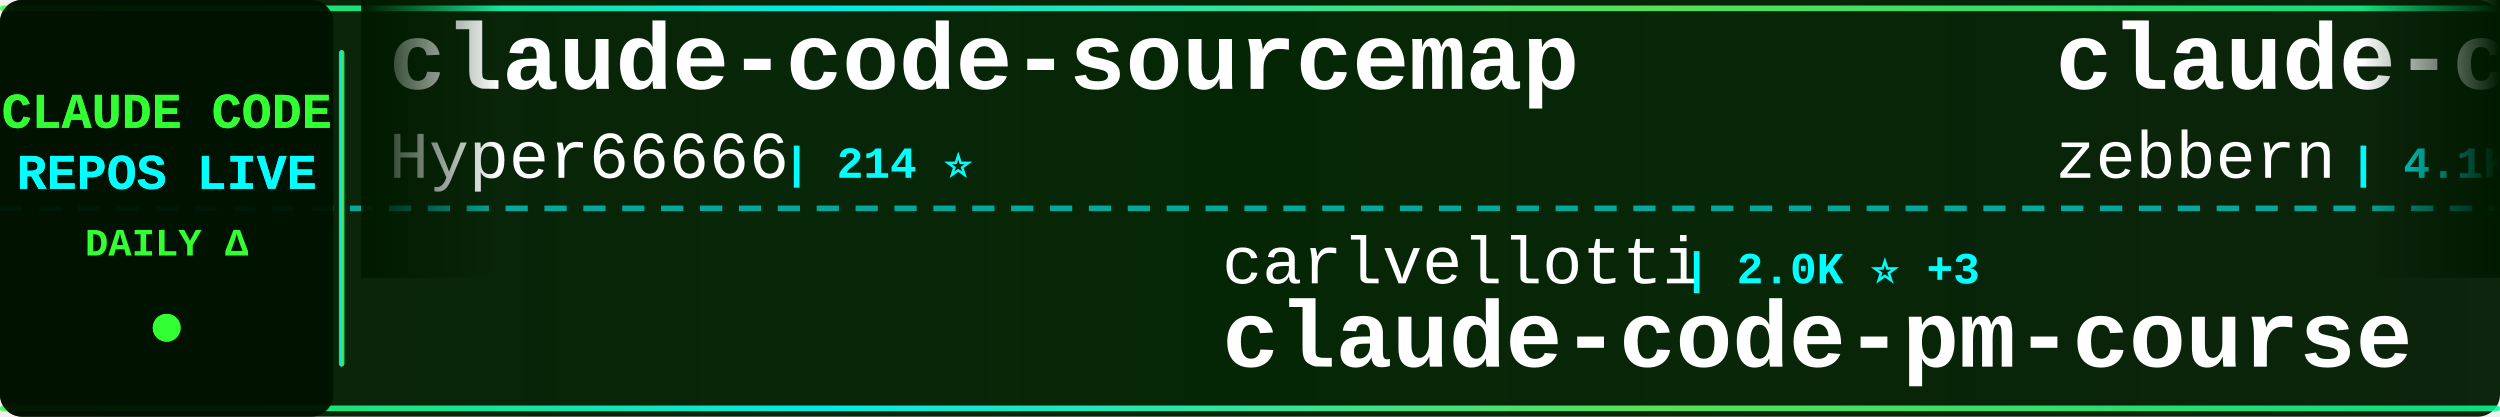
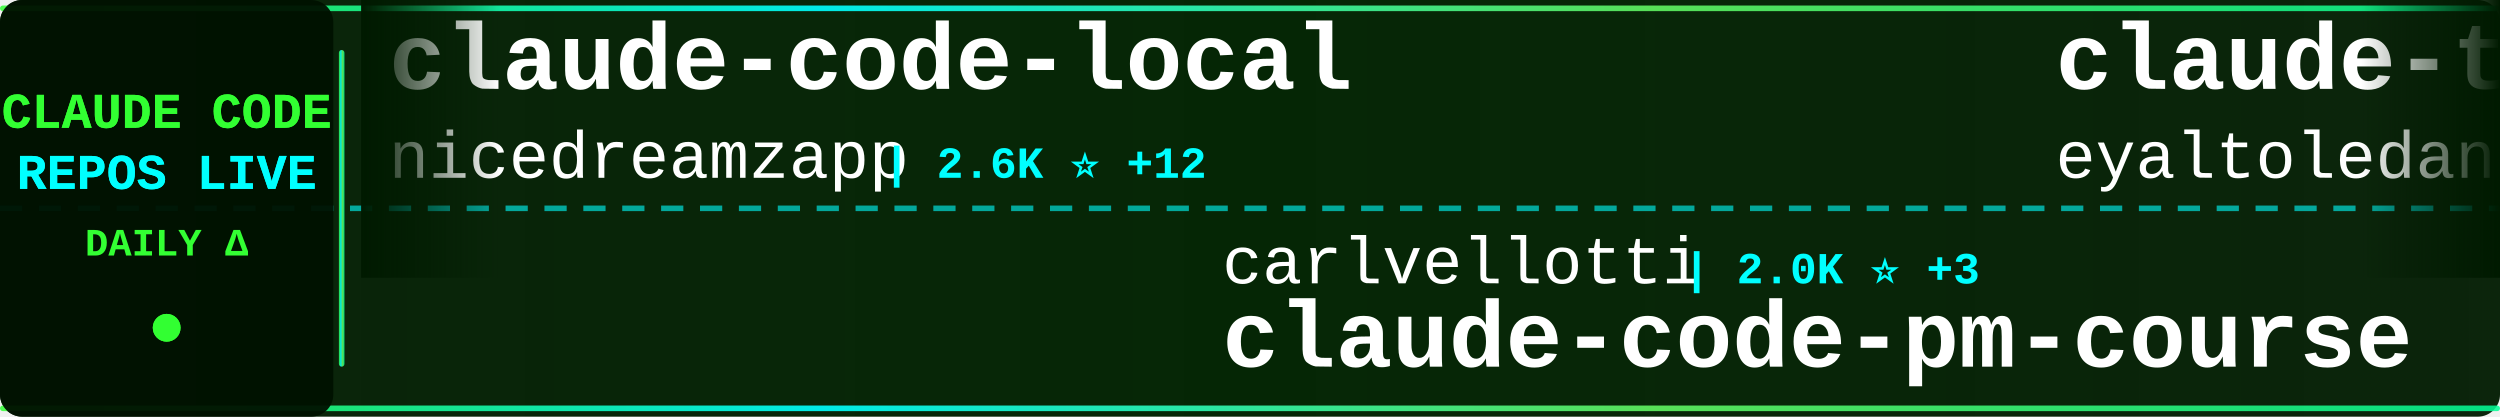
<svg xmlns="http://www.w3.org/2000/svg" width="900" height="150">
  <defs>
    <linearGradient id="tickerBg" x1="0%" y1="0%" x2="100%" y2="0%">
      <stop offset="0%" style="stop-color:#001a00;stop-opacity:0.95" />
      <stop offset="50%" style="stop-color:#002200;stop-opacity:0.98" />
      <stop offset="100%" style="stop-color:#001a00;stop-opacity:0.95" />
    </linearGradient>
    <linearGradient id="borderGrad" x1="0%" y1="0%" x2="100%" y2="0%">
      <stop offset="0%" style="stop-color:#33ff33;stop-opacity:0.85">
        <animate attributeName="stop-opacity" values="0.85;1;0.85" dur="2s" repeatCount="indefinite" />
      </stop>
      <stop offset="33%" style="stop-color:#00ffff;stop-opacity:0.9">
        <animate attributeName="stop-opacity" values="0.9;1;0.9" dur="2.2s" repeatCount="indefinite" />
      </stop>
      <stop offset="66%" style="stop-color:#66ff66;stop-opacity:0.85">
        <animate attributeName="stop-opacity" values="0.85;1;0.85" dur="1.8s" repeatCount="indefinite" />
      </stop>
      <stop offset="100%" style="stop-color:#00ff99;stop-opacity:0.85">
        <animate attributeName="stop-opacity" values="0.85;1;0.85" dur="2s" repeatCount="indefinite" />
      </stop>
    </linearGradient>
    <filter id="textGlow">
      <feGaussianBlur stdDeviation="0.1" result="coloredBlur" />
      <feMerge>
        <feMergeNode in="coloredBlur" />
        <feMergeNode in="SourceGraphic" />
      </feMerge>
    </filter>
    <filter id="metricGlow">
      <feGaussianBlur stdDeviation="0.2" result="coloredBlur" />
      <feMerge>
        <feMergeNode in="coloredBlur" />
        <feMergeNode in="SourceGraphic" />
      </feMerge>
    </filter>
    <linearGradient id="leftFade" x1="0%" y1="0%" x2="100%" y2="0%">
      <stop offset="0%" style="stop-color:#001a00;stop-opacity:1" />
      <stop offset="100%" style="stop-color:#001a00;stop-opacity:0" />
    </linearGradient>
    <linearGradient id="rightFade" x1="0%" y1="0%" x2="100%" y2="0%">
      <stop offset="0%" style="stop-color:#001a00;stop-opacity:0" />
      <stop offset="100%" style="stop-color:#001a00;stop-opacity:1" />
    </linearGradient>
  </defs>
  <rect width="900" height="150" fill="url(#tickerBg)" rx="8" />
  <rect x="0" y="2" width="900" height="2" fill="url(#borderGrad)" rx="1" />
  <rect x="0" y="146" width="900" height="2" fill="url(#borderGrad)" rx="1" />
  <line x1="0" y1="75" x2="900" y2="75" stroke="#00ffff" stroke-width="2" stroke-dasharray="8 6" opacity="0.6" />
  <rect x="0" y="0" width="120" height="150" fill="#001100" opacity="0.95" rx="8" />
  <text x="60" y="46" font-family="'Courier New', monospace" font-size="18" font-weight="bold" fill="#33ff33" text-anchor="middle" filter="url(#textGlow)">
    CLAUDE CODE
  </text>
  <text x="60" y="68" font-family="'Courier New', monospace" font-size="18" font-weight="bold" fill="#00ffff" text-anchor="middle" filter="url(#textGlow)">
    REPOS LIVE
  </text>
  <text x="60" y="92" font-family="'Courier New', monospace" font-size="14" font-weight="bold" fill="#33ff33" text-anchor="middle">
    DAILY Δ
  </text>
  <circle cx="60" cy="118" r="5" fill="#33ff33" filter="url(#metricGlow)">
    <animate attributeName="r" values="4;6;4" dur="1.5s" repeatCount="indefinite" />
    <animate attributeName="opacity" values="0.6;1;0.6" dur="1.5s" repeatCount="indefinite" />
  </circle>
  <rect x="122" y="18" width="2" height="114" fill="url(#borderGrad)" rx="1" />
  <clipPath id="tickerClip">
    <rect x="130" y="0" width="770" height="150" />
  </clipPath>
  <g clip-path="url(#tickerClip)">
    <g id="tickerItems">
      <animateTransform attributeName="transform" attributeType="XML" type="translate" from="0 0" to="-3000 0" dur="54s" repeatCount="indefinite" />
      <g transform="translate(0, 0)">
-         <text x="140" y="32" font-family="'Courier New', monospace" font-size="34" font-weight="bold" fill="#ffffff">claude-code-sourcemap</text>
-         <text x="140" y="64" font-family="'Courier New', monospace" font-size="24" font-weight="normal" fill="#ffffff" opacity="1.0">Hyper66666</text>
-         <text x="282" y="64" font-family="'Courier New', monospace" font-size="16" font-weight="bold" fill="#00ffff"> | 214 ⭐</text>
+         <text x="140" y="32" font-family="'Courier New', monospace" font-size="34" font-weight="bold" fill="#ffffff">claude-code-local</text>
+         <text x="140" y="64" font-family="'Courier New', monospace" font-size="24" font-weight="normal" fill="#ffffff" opacity="1.0">nicedreamzapp</text>
+         <text x="318" y="64" font-family="'Courier New', monospace" font-size="16" font-weight="bold" fill="#00ffff"> | 2.6K ⭐ +12</text>
      </g>
      <g transform="translate(300, 0)">
        <text x="140" y="102" font-family="'Courier New', monospace" font-size="24" font-weight="normal" fill="#ffffff" opacity="1.0">carlvellotti</text>
        <text x="306" y="102" font-family="'Courier New', monospace" font-size="16" font-weight="bold" fill="#00ffff"> | 2.0K ⭐ +3</text>
        <text x="140" y="132" font-family="'Courier New', monospace" font-size="34" font-weight="bold" fill="#ffffff">claude-code-pm-course</text>
      </g>
      <g transform="translate(600, 0)">
-         <text x="140" y="32" font-family="'Courier New', monospace" font-size="34" font-weight="bold" fill="#ffffff">claude-code-guide</text>
-         <text x="140" y="64" font-family="'Courier New', monospace" font-size="24" font-weight="normal" fill="#ffffff" opacity="1.0">zebbern</text>
-         <text x="246" y="64" font-family="'Courier New', monospace" font-size="16" font-weight="bold" fill="#00ffff"> | 4.1K ⭐ +1</text>
+         <text x="140" y="32" font-family="'Courier New', monospace" font-size="34" font-weight="bold" fill="#ffffff">claude-task-master</text>
+         <text x="140" y="64" font-family="'Courier New', monospace" font-size="24" font-weight="normal" fill="#ffffff" opacity="1.0">eyaltoledano</text>
+         <text x="306" y="64" font-family="'Courier New', monospace" font-size="16" font-weight="bold" fill="#00ffff"> | 27.1K ⭐ +20</text>
      </g>
      <g transform="translate(900, 0)">
-         <text x="140" y="102" font-family="'Courier New', monospace" font-size="24" font-weight="normal" fill="#ffffff" opacity="1.0">777genius</text>
-         <text x="270" y="102" font-family="'Courier New', monospace" font-size="16" font-weight="bold" fill="#00ffff"> | 910 ⭐</text>
-         <text x="140" y="132" font-family="'Courier New', monospace" font-size="34" font-weight="bold" fill="#ffffff">claude-code-source-code</text>
+         <text x="140" y="102" font-family="'Courier New', monospace" font-size="24" font-weight="normal" fill="#ffffff" opacity="1.0">lintsinghua</text>
+         <text x="294" y="102" font-family="'Courier New', monospace" font-size="16" font-weight="bold" fill="#00ffff"> | 3.3K ⭐ +15</text>
+         <text x="140" y="132" font-family="'Courier New', monospace" font-size="34" font-weight="bold" fill="#ffffff">claude-code-book</text>
      </g>
      <g transform="translate(1200, 0)">
-         <text x="140" y="32" font-family="'Courier New', monospace" font-size="34" font-weight="bold" fill="#ffffff">claude-code-router</text>
-         <text x="140" y="64" font-family="'Courier New', monospace" font-size="24" font-weight="normal" fill="#ffffff" opacity="1.0">musistudio</text>
-         <text x="282" y="64" font-family="'Courier New', monospace" font-size="16" font-weight="bold" fill="#00ffff"> | 34.0K ⭐ +58</text>
+         <text x="140" y="32" font-family="'Courier New', monospace" font-size="34" font-weight="bold" fill="#ffffff">claude-code-settings</text>
+         <text x="140" y="64" font-family="'Courier New', monospace" font-size="24" font-weight="normal" fill="#ffffff" opacity="1.0">feiskyer</text>
+         <text x="258" y="64" font-family="'Courier New', monospace" font-size="16" font-weight="bold" fill="#00ffff"> | 1.5K ⭐ +2</text>
      </g>
      <g transform="translate(1500, 0)">
-         <text x="140" y="102" font-family="'Courier New', monospace" font-size="24" font-weight="normal" fill="#ffffff" opacity="1.0">1rgs</text>
-         <text x="210" y="102" font-family="'Courier New', monospace" font-size="16" font-weight="bold" fill="#00ffff"> | 3.6K ⭐ +6</text>
-         <text x="140" y="132" font-family="'Courier New', monospace" font-size="34" font-weight="bold" fill="#ffffff">claude-code-proxy</text>
+         <text x="140" y="102" font-family="'Courier New', monospace" font-size="24" font-weight="normal" fill="#ffffff" opacity="1.0">Piebald-AI</text>
+         <text x="282" y="102" font-family="'Courier New', monospace" font-size="16" font-weight="bold" fill="#00ffff"> | 10.2K ⭐ +19</text>
+         <text x="140" y="132" font-family="'Courier New', monospace" font-size="34" font-weight="bold" fill="#ffffff">claude-code-system-promp...</text>
      </g>
      <g transform="translate(1800, 0)">
-         <text x="140" y="32" font-family="'Courier New', monospace" font-size="34" font-weight="bold" fill="#ffffff">Claude-Code</text>
-         <text x="140" y="64" font-family="'Courier New', monospace" font-size="24" font-weight="normal" fill="#ffffff" opacity="1.0">KPR111</text>
-         <text x="234" y="64" font-family="'Courier New', monospace" font-size="16" font-weight="bold" fill="#00ffff"> | 17 ⭐ +1</text>
+         <text x="140" y="32" font-family="'Courier New', monospace" font-size="34" font-weight="bold" fill="#ffffff">claude-code-hub</text>
+         <text x="140" y="64" font-family="'Courier New', monospace" font-size="24" font-weight="normal" fill="#ffffff" opacity="1.0">ding113</text>
+         <text x="246" y="64" font-family="'Courier New', monospace" font-size="16" font-weight="bold" fill="#00ffff"> | 2.8K ⭐ +19</text>
      </g>
      <g transform="translate(2100, 0)">
-         <text x="140" y="102" font-family="'Courier New', monospace" font-size="24" font-weight="normal" fill="#ffffff" opacity="1.0">edmund-io</text>
-         <text x="270" y="102" font-family="'Courier New', monospace" font-size="16" font-weight="bold" fill="#00ffff"> | 1.4K ⭐</text>
-         <text x="140" y="132" font-family="'Courier New', monospace" font-size="34" font-weight="bold" fill="#ffffff">edmunds-claude-code</text>
+         <text x="140" y="102" font-family="'Courier New', monospace" font-size="24" font-weight="normal" fill="#ffffff" opacity="1.0">sugyan</text>
+         <text x="234" y="102" font-family="'Courier New', monospace" font-size="16" font-weight="bold" fill="#00ffff"> | 1.1K ⭐ +1</text>
+         <text x="140" y="132" font-family="'Courier New', monospace" font-size="34" font-weight="bold" fill="#ffffff">claude-code-webui</text>
      </g>
      <g transform="translate(2400, 0)">
-         <text x="140" y="32" font-family="'Courier New', monospace" font-size="34" font-weight="bold" fill="#ffffff">cc-switch</text>
-         <text x="140" y="64" font-family="'Courier New', monospace" font-size="24" font-weight="normal" fill="#ffffff" opacity="1.0">farion1231</text>
-         <text x="282" y="64" font-family="'Courier New', monospace" font-size="16" font-weight="bold" fill="#00ffff"> | 70.5K ⭐ +1.1K</text>
+         <text x="140" y="32" font-family="'Courier New', monospace" font-size="34" font-weight="bold" fill="#ffffff">claude-code-showcase</text>
+         <text x="140" y="64" font-family="'Courier New', monospace" font-size="24" font-weight="normal" fill="#ffffff" opacity="1.0">ChrisWiles</text>
+         <text x="282" y="64" font-family="'Courier New', monospace" font-size="16" font-weight="bold" fill="#00ffff"> | 5.9K ⭐ +3</text>
      </g>
      <g transform="translate(2700, 0)">
-         <text x="140" y="102" font-family="'Courier New', monospace" font-size="24" font-weight="normal" fill="#ffffff" opacity="1.0">AICoderTudou</text>
-         <text x="306" y="102" font-family="'Courier New', monospace" font-size="16" font-weight="bold" fill="#00ffff"> | 501 ⭐ +1</text>
-         <text x="140" y="132" font-family="'Courier New', monospace" font-size="34" font-weight="bold" fill="#ffffff">claude-code-tudou</text>
+         <text x="140" y="102" font-family="'Courier New', monospace" font-size="24" font-weight="normal" fill="#ffffff" opacity="1.0">ghuntley</text>
+         <text x="258" y="102" font-family="'Courier New', monospace" font-size="16" font-weight="bold" fill="#00ffff"> | 976 ⭐</text>
+         <text x="140" y="132" font-family="'Courier New', monospace" font-size="34" font-weight="bold" fill="#ffffff">claude-code-source-code-...</text>
      </g>
      <g transform="translate(3000, 0)">
-         <text x="140" y="32" font-family="'Courier New', monospace" font-size="34" font-weight="bold" fill="#ffffff">claude-code-sourcemap</text>
-         <text x="140" y="64" font-family="'Courier New', monospace" font-size="24" font-weight="normal" fill="#ffffff" opacity="1.0">Hyper66666</text>
-         <text x="282" y="64" font-family="'Courier New', monospace" font-size="16" font-weight="bold" fill="#00ffff"> | 214 ⭐</text>
+         <text x="140" y="32" font-family="'Courier New', monospace" font-size="34" font-weight="bold" fill="#ffffff">claude-code-local</text>
+         <text x="140" y="64" font-family="'Courier New', monospace" font-size="24" font-weight="normal" fill="#ffffff" opacity="1.0">nicedreamzapp</text>
+         <text x="318" y="64" font-family="'Courier New', monospace" font-size="16" font-weight="bold" fill="#00ffff"> | 2.6K ⭐ +12</text>
      </g>
      <g transform="translate(3300, 0)">
        <text x="140" y="102" font-family="'Courier New', monospace" font-size="24" font-weight="normal" fill="#ffffff" opacity="1.0">carlvellotti</text>
        <text x="306" y="102" font-family="'Courier New', monospace" font-size="16" font-weight="bold" fill="#00ffff"> | 2.0K ⭐ +3</text>
        <text x="140" y="132" font-family="'Courier New', monospace" font-size="34" font-weight="bold" fill="#ffffff">claude-code-pm-course</text>
      </g>
      <g transform="translate(3600, 0)">
-         <text x="140" y="32" font-family="'Courier New', monospace" font-size="34" font-weight="bold" fill="#ffffff">claude-code-guide</text>
-         <text x="140" y="64" font-family="'Courier New', monospace" font-size="24" font-weight="normal" fill="#ffffff" opacity="1.0">zebbern</text>
-         <text x="246" y="64" font-family="'Courier New', monospace" font-size="16" font-weight="bold" fill="#00ffff"> | 4.1K ⭐ +1</text>
+         <text x="140" y="32" font-family="'Courier New', monospace" font-size="34" font-weight="bold" fill="#ffffff">claude-task-master</text>
+         <text x="140" y="64" font-family="'Courier New', monospace" font-size="24" font-weight="normal" fill="#ffffff" opacity="1.0">eyaltoledano</text>
+         <text x="306" y="64" font-family="'Courier New', monospace" font-size="16" font-weight="bold" fill="#00ffff"> | 27.1K ⭐ +20</text>
      </g>
      <g transform="translate(3900, 0)">
-         <text x="140" y="102" font-family="'Courier New', monospace" font-size="24" font-weight="normal" fill="#ffffff" opacity="1.0">777genius</text>
-         <text x="270" y="102" font-family="'Courier New', monospace" font-size="16" font-weight="bold" fill="#00ffff"> | 910 ⭐</text>
-         <text x="140" y="132" font-family="'Courier New', monospace" font-size="34" font-weight="bold" fill="#ffffff">claude-code-source-code</text>
+         <text x="140" y="102" font-family="'Courier New', monospace" font-size="24" font-weight="normal" fill="#ffffff" opacity="1.0">lintsinghua</text>
+         <text x="294" y="102" font-family="'Courier New', monospace" font-size="16" font-weight="bold" fill="#00ffff"> | 3.3K ⭐ +15</text>
+         <text x="140" y="132" font-family="'Courier New', monospace" font-size="34" font-weight="bold" fill="#ffffff">claude-code-book</text>
      </g>
    </g>
  </g>
  <rect x="130" y="0" width="50" height="100" fill="url(#leftFade)" />
  <rect x="850" y="0" width="50" height="100" fill="url(#rightFade)" />
</svg>
